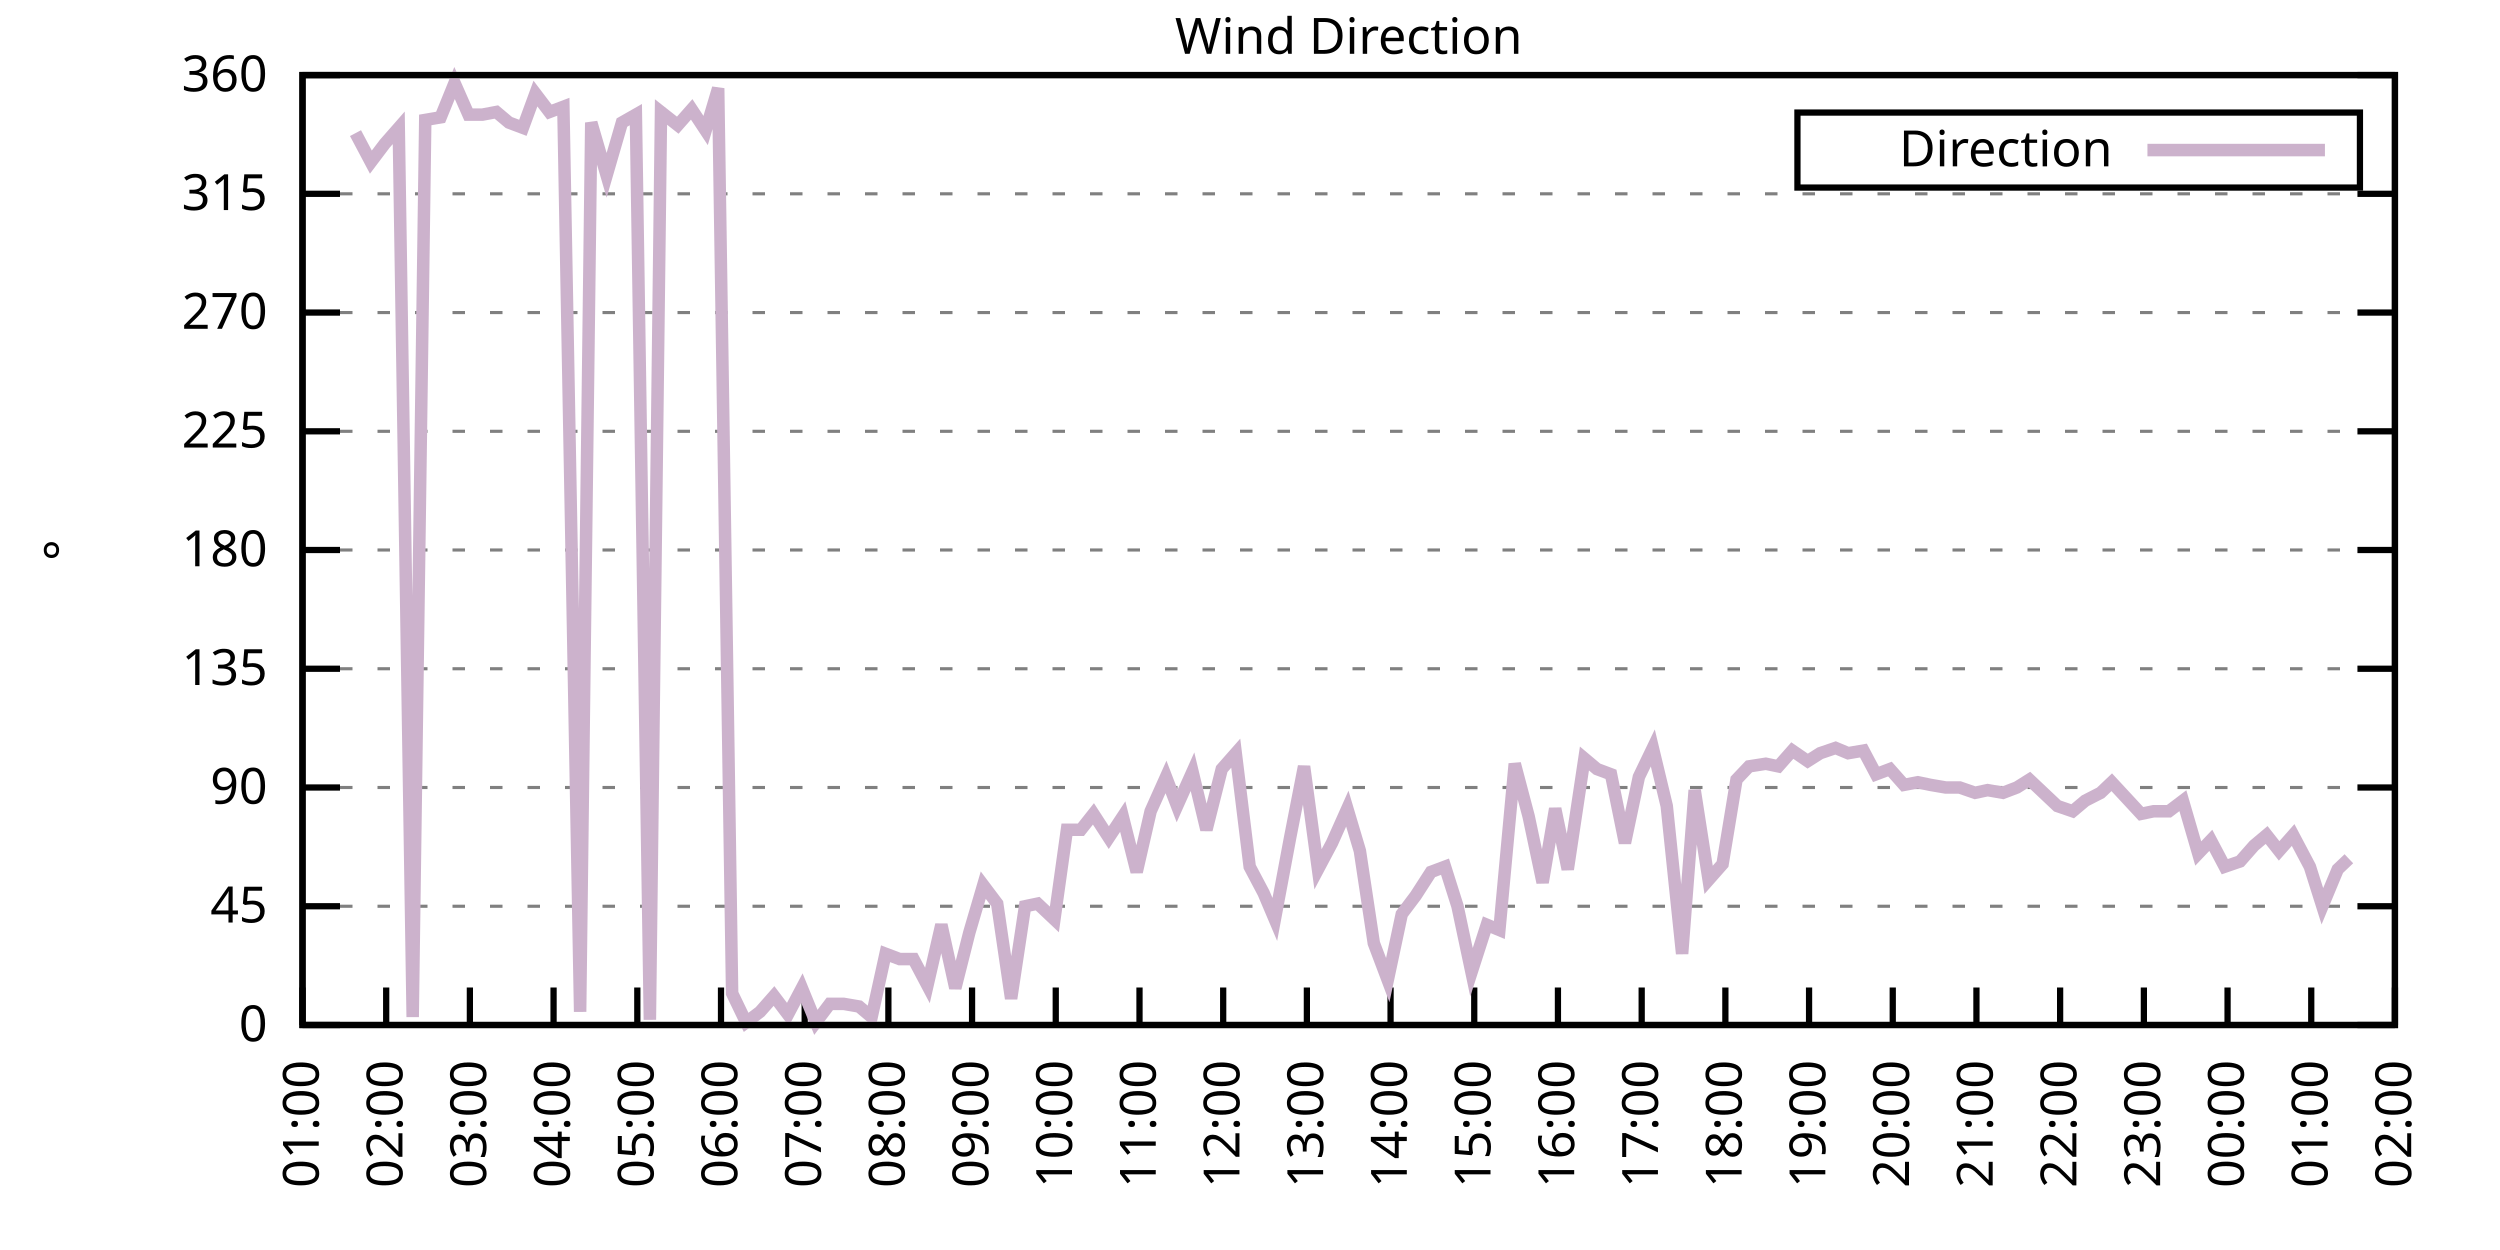
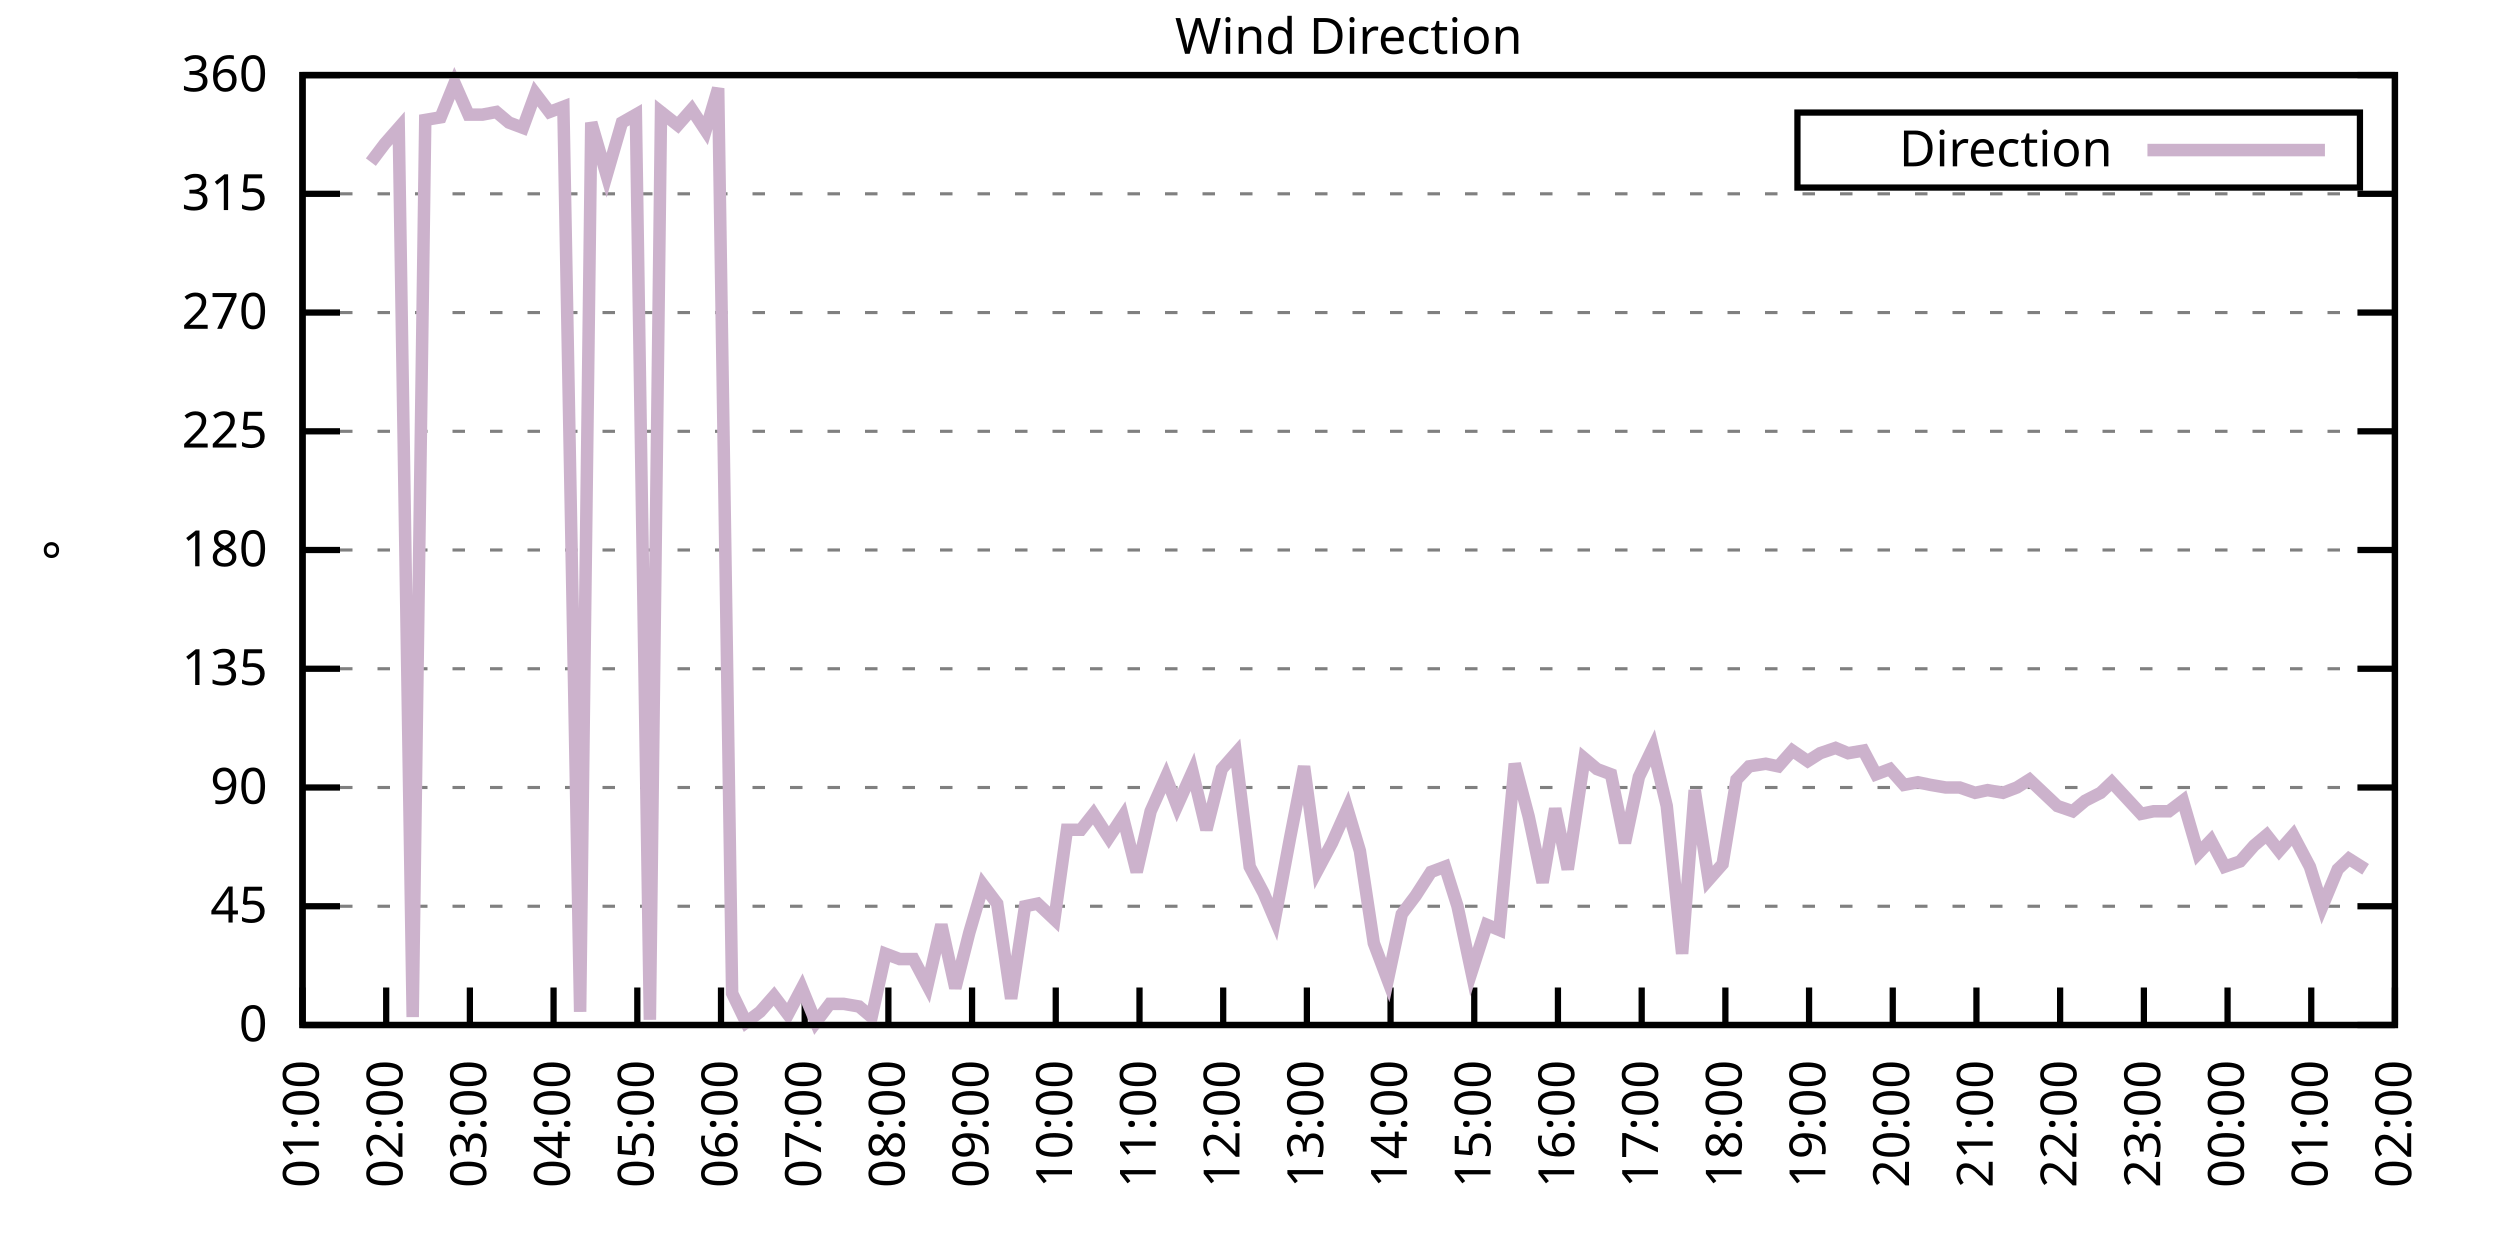
<svg xmlns="http://www.w3.org/2000/svg" xmlns:xlink="http://www.w3.org/1999/xlink" width="400" height="200" viewBox="0 0 400 200">
  <g id="gnuplot_canvas">
    <rect x="0" y="0" width="400" height="200" fill="none" />
    <defs>
      <circle id="gpDot" r="0.5" stroke-width="0.5" stroke="currentColor" />
      <path id="gpPt0" stroke-width="0.333" stroke="currentColor" d="M-1,0 h2 M0,-1 v2" />
      <path id="gpPt1" stroke-width="0.333" stroke="currentColor" d="M-1,-1 L1,1 M1,-1 L-1,1" />
      <path id="gpPt2" stroke-width="0.333" stroke="currentColor" d="M-1,0 L1,0 M0,-1 L0,1 M-1,-1 L1,1 M-1,1 L1,-1" />
      <rect id="gpPt3" stroke-width="0.333" stroke="currentColor" x="-1" y="-1" width="2" height="2" />
      <rect id="gpPt4" stroke-width="0.333" stroke="currentColor" fill="currentColor" x="-1" y="-1" width="2" height="2" />
      <circle id="gpPt5" stroke-width="0.333" stroke="currentColor" cx="0" cy="0" r="1" />
      <use xlink:href="#gpPt5" id="gpPt6" fill="currentColor" stroke="none" />
      <path id="gpPt7" stroke-width="0.333" stroke="currentColor" d="M0,-1.33 L-1.33,0.67 L1.33,0.67 z" />
      <use xlink:href="#gpPt7" id="gpPt8" fill="currentColor" stroke="none" />
      <use xlink:href="#gpPt7" id="gpPt9" stroke="currentColor" transform="rotate(180)" />
      <use xlink:href="#gpPt9" id="gpPt10" fill="currentColor" stroke="none" />
      <use xlink:href="#gpPt3" id="gpPt11" stroke="currentColor" transform="rotate(45)" />
      <use xlink:href="#gpPt11" id="gpPt12" fill="currentColor" stroke="none" />
      <path id="gpPt13" stroke-width="0.333" stroke="currentColor" d="M0,1.330 L1.265,0.411 L0.782,-1.067 L-0.782,-1.076 L-1.265,0.411 z" />
      <use xlink:href="#gpPt13" id="gpPt14" fill="currentColor" stroke="none" />
      <filter id="textbox" filterUnits="objectBoundingBox" x="0" y="0" height="1" width="1">
        <feFlood flood-color="white" flood-opacity="1" result="bgnd" />
        <feComposite in="SourceGraphic" in2="bgnd" operator="atop" />
      </filter>
      <filter id="greybox" filterUnits="objectBoundingBox" x="0" y="0" height="1" width="1">
        <feFlood flood-color="lightgrey" flood-opacity="1" result="grey" />
        <feComposite in="SourceGraphic" in2="grey" operator="atop" />
      </filter>
    </defs>
    <g fill="none" color="white" stroke="currentColor" stroke-width="1.00" stroke-linecap="butt" stroke-linejoin="miter">
</g>
    <g fill="none" color="black" stroke="currentColor" stroke-width="1.00" stroke-linecap="butt" stroke-linejoin="miter">
      <g stroke="none" shape-rendering="crispEdges">
        <polygon fill="rgb(255, 255, 255)" points="48.40,164.00 383.18,164.00 383.18,12.02 48.40,12.02 " />
      </g>
    </g>
    <g fill="none" color="black" stroke="currentColor" stroke-width="1.00" stroke-linecap="butt" stroke-linejoin="miter">
</g>
    <g fill="none" color="black" stroke="black" stroke-width="0.50" stroke-linecap="butt" stroke-linejoin="miter">
</g>
    <g fill="none" color="gray" stroke="currentColor" stroke-width="0.50" stroke-linecap="butt" stroke-linejoin="miter">
      <path stroke="gray" stroke-dasharray="2,4" class="gridline" d="M48.40,164.00 L383.19,164.00  " />
    </g>
    <g fill="none" color="gray" stroke="gray" stroke-width="1.00" stroke-linecap="butt" stroke-linejoin="miter">
</g>
    <g fill="none" color="black" stroke="currentColor" stroke-width="1.00" stroke-linecap="butt" stroke-linejoin="miter">
      <path stroke="black" d="M48.40,164.00 L54.40,164.00 M383.19,164.00 L377.19,164.00  " />
      <g transform="translate(42.80,166.60)" stroke="none" fill="black" font-family="Sans" font-size="8.00" text-anchor="end">
        <text>
          <tspan font-family="Sans"> 0</tspan>
        </text>
      </g>
    </g>
    <g fill="none" color="black" stroke="currentColor" stroke-width="1.00" stroke-linecap="butt" stroke-linejoin="miter">
</g>
    <g fill="none" color="black" stroke="black" stroke-width="0.50" stroke-linecap="butt" stroke-linejoin="miter">
</g>
    <g fill="none" color="gray" stroke="currentColor" stroke-width="0.50" stroke-linecap="butt" stroke-linejoin="miter">
      <path stroke="gray" stroke-dasharray="2,4" class="gridline" d="M48.40,145.00 L383.19,145.00  " />
    </g>
    <g fill="none" color="gray" stroke="gray" stroke-width="1.00" stroke-linecap="butt" stroke-linejoin="miter">
</g>
    <g fill="none" color="black" stroke="currentColor" stroke-width="1.00" stroke-linecap="butt" stroke-linejoin="miter">
      <path stroke="black" d="M48.40,145.00 L54.40,145.00 M383.19,145.00 L377.19,145.00  " />
      <g transform="translate(42.80,147.60)" stroke="none" fill="black" font-family="Sans" font-size="8.00" text-anchor="end">
        <text>
          <tspan font-family="Sans"> 45</tspan>
        </text>
      </g>
    </g>
    <g fill="none" color="black" stroke="currentColor" stroke-width="1.00" stroke-linecap="butt" stroke-linejoin="miter">
</g>
    <g fill="none" color="black" stroke="black" stroke-width="0.50" stroke-linecap="butt" stroke-linejoin="miter">
</g>
    <g fill="none" color="gray" stroke="currentColor" stroke-width="0.50" stroke-linecap="butt" stroke-linejoin="miter">
      <path stroke="gray" stroke-dasharray="2,4" class="gridline" d="M48.40,126.00 L383.19,126.00  " />
    </g>
    <g fill="none" color="gray" stroke="gray" stroke-width="1.00" stroke-linecap="butt" stroke-linejoin="miter">
</g>
    <g fill="none" color="black" stroke="currentColor" stroke-width="1.00" stroke-linecap="butt" stroke-linejoin="miter">
      <path stroke="black" d="M48.40,126.00 L54.40,126.00 M383.19,126.00 L377.19,126.00  " />
      <g transform="translate(42.80,128.60)" stroke="none" fill="black" font-family="Sans" font-size="8.00" text-anchor="end">
        <text>
          <tspan font-family="Sans"> 90</tspan>
        </text>
      </g>
    </g>
    <g fill="none" color="black" stroke="currentColor" stroke-width="1.00" stroke-linecap="butt" stroke-linejoin="miter">
</g>
    <g fill="none" color="black" stroke="black" stroke-width="0.50" stroke-linecap="butt" stroke-linejoin="miter">
</g>
    <g fill="none" color="gray" stroke="currentColor" stroke-width="0.50" stroke-linecap="butt" stroke-linejoin="miter">
      <path stroke="gray" stroke-dasharray="2,4" class="gridline" d="M48.40,107.00 L383.19,107.00  " />
    </g>
    <g fill="none" color="gray" stroke="gray" stroke-width="1.00" stroke-linecap="butt" stroke-linejoin="miter">
</g>
    <g fill="none" color="black" stroke="currentColor" stroke-width="1.00" stroke-linecap="butt" stroke-linejoin="miter">
      <path stroke="black" d="M48.40,107.00 L54.40,107.00 M383.19,107.00 L377.19,107.00  " />
      <g transform="translate(42.80,109.60)" stroke="none" fill="black" font-family="Sans" font-size="8.00" text-anchor="end">
        <text>
          <tspan font-family="Sans"> 135</tspan>
        </text>
      </g>
    </g>
    <g fill="none" color="black" stroke="currentColor" stroke-width="1.00" stroke-linecap="butt" stroke-linejoin="miter">
</g>
    <g fill="none" color="black" stroke="black" stroke-width="0.50" stroke-linecap="butt" stroke-linejoin="miter">
</g>
    <g fill="none" color="gray" stroke="currentColor" stroke-width="0.50" stroke-linecap="butt" stroke-linejoin="miter">
      <path stroke="gray" stroke-dasharray="2,4" class="gridline" d="M48.40,88.00 L383.19,88.00  " />
    </g>
    <g fill="none" color="gray" stroke="gray" stroke-width="1.00" stroke-linecap="butt" stroke-linejoin="miter">
</g>
    <g fill="none" color="black" stroke="currentColor" stroke-width="1.00" stroke-linecap="butt" stroke-linejoin="miter">
      <path stroke="black" d="M48.40,88.00 L54.40,88.00 M383.19,88.00 L377.19,88.00  " />
      <g transform="translate(42.80,90.60)" stroke="none" fill="black" font-family="Sans" font-size="8.00" text-anchor="end">
        <text>
          <tspan font-family="Sans"> 180</tspan>
        </text>
      </g>
    </g>
    <g fill="none" color="black" stroke="currentColor" stroke-width="1.00" stroke-linecap="butt" stroke-linejoin="miter">
</g>
    <g fill="none" color="black" stroke="black" stroke-width="0.50" stroke-linecap="butt" stroke-linejoin="miter">
</g>
    <g fill="none" color="gray" stroke="currentColor" stroke-width="0.50" stroke-linecap="butt" stroke-linejoin="miter">
      <path stroke="gray" stroke-dasharray="2,4" class="gridline" d="M48.40,69.01 L383.19,69.01  " />
    </g>
    <g fill="none" color="gray" stroke="gray" stroke-width="1.00" stroke-linecap="butt" stroke-linejoin="miter">
</g>
    <g fill="none" color="black" stroke="currentColor" stroke-width="1.00" stroke-linecap="butt" stroke-linejoin="miter">
      <path stroke="black" d="M48.40,69.01 L54.40,69.01 M383.19,69.01 L377.19,69.01  " />
      <g transform="translate(42.80,71.61)" stroke="none" fill="black" font-family="Sans" font-size="8.00" text-anchor="end">
        <text>
          <tspan font-family="Sans"> 225</tspan>
        </text>
      </g>
    </g>
    <g fill="none" color="black" stroke="currentColor" stroke-width="1.00" stroke-linecap="butt" stroke-linejoin="miter">
</g>
    <g fill="none" color="black" stroke="black" stroke-width="0.50" stroke-linecap="butt" stroke-linejoin="miter">
</g>
    <g fill="none" color="gray" stroke="currentColor" stroke-width="0.50" stroke-linecap="butt" stroke-linejoin="miter">
      <path stroke="gray" stroke-dasharray="2,4" class="gridline" d="M48.40,50.01 L383.19,50.01  " />
    </g>
    <g fill="none" color="gray" stroke="gray" stroke-width="1.00" stroke-linecap="butt" stroke-linejoin="miter">
</g>
    <g fill="none" color="black" stroke="currentColor" stroke-width="1.00" stroke-linecap="butt" stroke-linejoin="miter">
      <path stroke="black" d="M48.40,50.01 L54.40,50.01 M383.19,50.01 L377.19,50.01  " />
      <g transform="translate(42.80,52.61)" stroke="none" fill="black" font-family="Sans" font-size="8.00" text-anchor="end">
        <text>
          <tspan font-family="Sans"> 270</tspan>
        </text>
      </g>
    </g>
    <g fill="none" color="black" stroke="currentColor" stroke-width="1.00" stroke-linecap="butt" stroke-linejoin="miter">
</g>
    <g fill="none" color="black" stroke="black" stroke-width="0.50" stroke-linecap="butt" stroke-linejoin="miter">
</g>
    <g fill="none" color="gray" stroke="currentColor" stroke-width="0.50" stroke-linecap="butt" stroke-linejoin="miter">
      <path stroke="gray" stroke-dasharray="2,4" class="gridline" d="M48.40,31.01 L383.19,31.01  " />
    </g>
    <g fill="none" color="gray" stroke="gray" stroke-width="1.00" stroke-linecap="butt" stroke-linejoin="miter">
</g>
    <g fill="none" color="black" stroke="currentColor" stroke-width="1.00" stroke-linecap="butt" stroke-linejoin="miter">
      <path stroke="black" d="M48.40,31.01 L54.40,31.01 M383.19,31.01 L377.19,31.01  " />
      <g transform="translate(42.80,33.61)" stroke="none" fill="black" font-family="Sans" font-size="8.00" text-anchor="end">
        <text>
          <tspan font-family="Sans"> 315</tspan>
        </text>
      </g>
    </g>
    <g fill="none" color="black" stroke="currentColor" stroke-width="1.00" stroke-linecap="butt" stroke-linejoin="miter">
</g>
    <g fill="none" color="black" stroke="black" stroke-width="0.50" stroke-linecap="butt" stroke-linejoin="miter">
</g>
    <g fill="none" color="gray" stroke="currentColor" stroke-width="0.50" stroke-linecap="butt" stroke-linejoin="miter">
      <path stroke="gray" stroke-dasharray="2,4" class="gridline" d="M48.40,12.01 L383.19,12.01  " />
    </g>
    <g fill="none" color="gray" stroke="gray" stroke-width="1.00" stroke-linecap="butt" stroke-linejoin="miter">
</g>
    <g fill="none" color="black" stroke="currentColor" stroke-width="1.00" stroke-linecap="butt" stroke-linejoin="miter">
      <path stroke="black" d="M48.40,12.01 L54.40,12.01 M383.19,12.01 L377.19,12.01  " />
      <g transform="translate(42.80,14.61)" stroke="none" fill="black" font-family="Sans" font-size="8.00" text-anchor="end">
        <text>
          <tspan font-family="Sans"> 360</tspan>
        </text>
      </g>
    </g>
    <g fill="none" color="black" stroke="currentColor" stroke-width="1.00" stroke-linecap="butt" stroke-linejoin="miter">
      <path stroke="black" d="M48.40,164.00 L48.40,158.00  " />
      <g transform="translate(51.00,169.60) rotate(270.00)" stroke="none" fill="black" font-family="Sans" font-size="8.00" text-anchor="end">
        <text>
          <tspan font-family="Sans">01:00</tspan>
        </text>
      </g>
    </g>
    <g fill="none" color="black" stroke="currentColor" stroke-width="1.00" stroke-linecap="butt" stroke-linejoin="miter">
      <path stroke="black" d="M61.79,164.00 L61.79,158.00  " />
      <g transform="translate(64.39,169.60) rotate(270.00)" stroke="none" fill="black" font-family="Sans" font-size="8.00" text-anchor="end">
        <text>
          <tspan font-family="Sans">02:00</tspan>
        </text>
      </g>
    </g>
    <g fill="none" color="black" stroke="currentColor" stroke-width="1.00" stroke-linecap="butt" stroke-linejoin="miter">
      <path stroke="black" d="M75.18,164.00 L75.18,158.00  " />
      <g transform="translate(77.78,169.60) rotate(270.00)" stroke="none" fill="black" font-family="Sans" font-size="8.00" text-anchor="end">
        <text>
          <tspan font-family="Sans">03:00</tspan>
        </text>
      </g>
    </g>
    <g fill="none" color="black" stroke="currentColor" stroke-width="1.00" stroke-linecap="butt" stroke-linejoin="miter">
      <path stroke="black" d="M88.57,164.00 L88.57,158.00  " />
      <g transform="translate(91.17,169.60) rotate(270.00)" stroke="none" fill="black" font-family="Sans" font-size="8.00" text-anchor="end">
        <text>
          <tspan font-family="Sans">04:00</tspan>
        </text>
      </g>
    </g>
    <g fill="none" color="black" stroke="currentColor" stroke-width="1.00" stroke-linecap="butt" stroke-linejoin="miter">
      <path stroke="black" d="M101.97,164.00 L101.97,158.00  " />
      <g transform="translate(104.57,169.60) rotate(270.00)" stroke="none" fill="black" font-family="Sans" font-size="8.00" text-anchor="end">
        <text>
          <tspan font-family="Sans">05:00</tspan>
        </text>
      </g>
    </g>
    <g fill="none" color="black" stroke="currentColor" stroke-width="1.00" stroke-linecap="butt" stroke-linejoin="miter">
      <path stroke="black" d="M115.36,164.00 L115.36,158.00  " />
      <g transform="translate(117.96,169.60) rotate(270.00)" stroke="none" fill="black" font-family="Sans" font-size="8.00" text-anchor="end">
        <text>
          <tspan font-family="Sans">06:00</tspan>
        </text>
      </g>
    </g>
    <g fill="none" color="black" stroke="currentColor" stroke-width="1.00" stroke-linecap="butt" stroke-linejoin="miter">
      <path stroke="black" d="M128.75,164.00 L128.75,158.00  " />
      <g transform="translate(131.35,169.60) rotate(270.00)" stroke="none" fill="black" font-family="Sans" font-size="8.00" text-anchor="end">
        <text>
          <tspan font-family="Sans">07:00</tspan>
        </text>
      </g>
    </g>
    <g fill="none" color="black" stroke="currentColor" stroke-width="1.00" stroke-linecap="butt" stroke-linejoin="miter">
      <path stroke="black" d="M142.14,164.00 L142.14,158.00  " />
      <g transform="translate(144.74,169.60) rotate(270.00)" stroke="none" fill="black" font-family="Sans" font-size="8.00" text-anchor="end">
        <text>
          <tspan font-family="Sans">08:00</tspan>
        </text>
      </g>
    </g>
    <g fill="none" color="black" stroke="currentColor" stroke-width="1.00" stroke-linecap="butt" stroke-linejoin="miter">
      <path stroke="black" d="M155.53,164.00 L155.53,158.00  " />
      <g transform="translate(158.13,169.60) rotate(270.00)" stroke="none" fill="black" font-family="Sans" font-size="8.00" text-anchor="end">
        <text>
          <tspan font-family="Sans">09:00</tspan>
        </text>
      </g>
    </g>
    <g fill="none" color="black" stroke="currentColor" stroke-width="1.00" stroke-linecap="butt" stroke-linejoin="miter">
      <path stroke="black" d="M168.92,164.00 L168.92,158.00  " />
      <g transform="translate(171.52,169.60) rotate(270.00)" stroke="none" fill="black" font-family="Sans" font-size="8.00" text-anchor="end">
        <text>
          <tspan font-family="Sans">10:00</tspan>
        </text>
      </g>
    </g>
    <g fill="none" color="black" stroke="currentColor" stroke-width="1.00" stroke-linecap="butt" stroke-linejoin="miter">
      <path stroke="black" d="M182.32,164.00 L182.32,158.00  " />
      <g transform="translate(184.92,169.60) rotate(270.00)" stroke="none" fill="black" font-family="Sans" font-size="8.00" text-anchor="end">
        <text>
          <tspan font-family="Sans">11:00</tspan>
        </text>
      </g>
    </g>
    <g fill="none" color="black" stroke="currentColor" stroke-width="1.00" stroke-linecap="butt" stroke-linejoin="miter">
      <path stroke="black" d="M195.71,164.00 L195.71,158.00  " />
      <g transform="translate(198.31,169.60) rotate(270.00)" stroke="none" fill="black" font-family="Sans" font-size="8.00" text-anchor="end">
        <text>
          <tspan font-family="Sans">12:00</tspan>
        </text>
      </g>
    </g>
    <g fill="none" color="black" stroke="currentColor" stroke-width="1.00" stroke-linecap="butt" stroke-linejoin="miter">
      <path stroke="black" d="M209.10,164.00 L209.10,158.00  " />
      <g transform="translate(211.70,169.60) rotate(270.00)" stroke="none" fill="black" font-family="Sans" font-size="8.00" text-anchor="end">
        <text>
          <tspan font-family="Sans">13:00</tspan>
        </text>
      </g>
    </g>
    <g fill="none" color="black" stroke="currentColor" stroke-width="1.00" stroke-linecap="butt" stroke-linejoin="miter">
      <path stroke="black" d="M222.49,164.00 L222.49,158.00  " />
      <g transform="translate(225.09,169.60) rotate(270.00)" stroke="none" fill="black" font-family="Sans" font-size="8.00" text-anchor="end">
        <text>
          <tspan font-family="Sans">14:00</tspan>
        </text>
      </g>
    </g>
    <g fill="none" color="black" stroke="currentColor" stroke-width="1.00" stroke-linecap="butt" stroke-linejoin="miter">
      <path stroke="black" d="M235.88,164.00 L235.88,158.00  " />
      <g transform="translate(238.48,169.60) rotate(270.00)" stroke="none" fill="black" font-family="Sans" font-size="8.00" text-anchor="end">
        <text>
          <tspan font-family="Sans">15:00</tspan>
        </text>
      </g>
    </g>
    <g fill="none" color="black" stroke="currentColor" stroke-width="1.00" stroke-linecap="butt" stroke-linejoin="miter">
      <path stroke="black" d="M249.27,164.00 L249.27,158.00  " />
      <g transform="translate(251.87,169.60) rotate(270.00)" stroke="none" fill="black" font-family="Sans" font-size="8.00" text-anchor="end">
        <text>
          <tspan font-family="Sans">16:00</tspan>
        </text>
      </g>
    </g>
    <g fill="none" color="black" stroke="currentColor" stroke-width="1.00" stroke-linecap="butt" stroke-linejoin="miter">
      <path stroke="black" d="M262.67,164.00 L262.67,158.00  " />
      <g transform="translate(265.27,169.60) rotate(270.00)" stroke="none" fill="black" font-family="Sans" font-size="8.00" text-anchor="end">
        <text>
          <tspan font-family="Sans">17:00</tspan>
        </text>
      </g>
    </g>
    <g fill="none" color="black" stroke="currentColor" stroke-width="1.00" stroke-linecap="butt" stroke-linejoin="miter">
      <path stroke="black" d="M276.06,164.00 L276.06,158.00  " />
      <g transform="translate(278.66,169.60) rotate(270.00)" stroke="none" fill="black" font-family="Sans" font-size="8.00" text-anchor="end">
        <text>
          <tspan font-family="Sans">18:00</tspan>
        </text>
      </g>
    </g>
    <g fill="none" color="black" stroke="currentColor" stroke-width="1.00" stroke-linecap="butt" stroke-linejoin="miter">
      <path stroke="black" d="M289.45,164.00 L289.45,158.00  " />
      <g transform="translate(292.05,169.60) rotate(270.00)" stroke="none" fill="black" font-family="Sans" font-size="8.00" text-anchor="end">
        <text>
          <tspan font-family="Sans">19:00</tspan>
        </text>
      </g>
    </g>
    <g fill="none" color="black" stroke="currentColor" stroke-width="1.00" stroke-linecap="butt" stroke-linejoin="miter">
      <path stroke="black" d="M302.84,164.00 L302.84,158.00  " />
      <g transform="translate(305.44,169.60) rotate(270.00)" stroke="none" fill="black" font-family="Sans" font-size="8.00" text-anchor="end">
        <text>
          <tspan font-family="Sans">20:00</tspan>
        </text>
      </g>
    </g>
    <g fill="none" color="black" stroke="currentColor" stroke-width="1.00" stroke-linecap="butt" stroke-linejoin="miter">
      <path stroke="black" d="M316.23,164.00 L316.23,158.00  " />
      <g transform="translate(318.83,169.60) rotate(270.00)" stroke="none" fill="black" font-family="Sans" font-size="8.00" text-anchor="end">
        <text>
          <tspan font-family="Sans">21:00</tspan>
        </text>
      </g>
    </g>
    <g fill="none" color="black" stroke="currentColor" stroke-width="1.00" stroke-linecap="butt" stroke-linejoin="miter">
      <path stroke="black" d="M329.62,164.00 L329.62,158.00  " />
      <g transform="translate(332.22,169.60) rotate(270.00)" stroke="none" fill="black" font-family="Sans" font-size="8.00" text-anchor="end">
        <text>
          <tspan font-family="Sans">22:00</tspan>
        </text>
      </g>
    </g>
    <g fill="none" color="black" stroke="currentColor" stroke-width="1.00" stroke-linecap="butt" stroke-linejoin="miter">
      <path stroke="black" d="M343.02,164.00 L343.02,158.00  " />
      <g transform="translate(345.62,169.60) rotate(270.00)" stroke="none" fill="black" font-family="Sans" font-size="8.00" text-anchor="end">
        <text>
          <tspan font-family="Sans">23:00</tspan>
        </text>
      </g>
    </g>
    <g fill="none" color="black" stroke="currentColor" stroke-width="1.00" stroke-linecap="butt" stroke-linejoin="miter">
      <path stroke="black" d="M356.41,164.00 L356.41,158.00  " />
      <g transform="translate(359.01,169.60) rotate(270.00)" stroke="none" fill="black" font-family="Sans" font-size="8.00" text-anchor="end">
        <text>
          <tspan font-family="Sans">00:00</tspan>
        </text>
      </g>
    </g>
    <g fill="none" color="black" stroke="currentColor" stroke-width="1.00" stroke-linecap="butt" stroke-linejoin="miter">
      <path stroke="black" d="M369.80,164.00 L369.80,158.00  " />
      <g transform="translate(372.40,169.60) rotate(270.00)" stroke="none" fill="black" font-family="Sans" font-size="8.00" text-anchor="end">
        <text>
          <tspan font-family="Sans">01:00</tspan>
        </text>
      </g>
    </g>
    <g fill="none" color="black" stroke="currentColor" stroke-width="1.00" stroke-linecap="butt" stroke-linejoin="miter">
      <path stroke="black" d="M383.19,164.00 L383.19,158.00  " />
      <g transform="translate(385.79,169.60) rotate(270.00)" stroke="none" fill="black" font-family="Sans" font-size="8.00" text-anchor="end">
        <text>
          <tspan font-family="Sans">02:00</tspan>
        </text>
      </g>
    </g>
    <g fill="none" color="black" stroke="currentColor" stroke-width="1.00" stroke-linecap="butt" stroke-linejoin="miter">
</g>
    <g fill="none" color="black" stroke="currentColor" stroke-width="1.00" stroke-linecap="butt" stroke-linejoin="miter">
      <path stroke="black" d="M48.40,12.01 L48.40,164.00 L383.19,164.00 L383.19,12.01 L48.40,12.01 Z  " />
    </g>
    <g fill="none" color="black" stroke="currentColor" stroke-width="1.00" stroke-linecap="butt" stroke-linejoin="miter">
</g>
    <g fill="none" color="black" stroke="currentColor" stroke-width="1.00" stroke-linecap="butt" stroke-linejoin="miter">
      <path stroke="black" d="M287.59,30.01 L287.59,18.01 L377.59,18.01 L377.59,30.01 L287.59,30.01 Z  " />
    </g>
    <g id="Wind_direction_plot_1">
      <g fill="none" color="white" stroke="black" stroke-width="2.00" stroke-linecap="butt" stroke-linejoin="miter">
</g>
      <g fill="none" color="black" stroke="currentColor" stroke-width="2.00" stroke-linecap="butt" stroke-linejoin="miter">
        <g transform="translate(337.99,26.61)" stroke="none" fill="black" font-family="Sans" font-size="8.00" text-anchor="end">
          <text>
            <tspan font-family="Sans">Direction</tspan>
          </text>
        </g>
      </g>
      <g fill="none" color="black" stroke="currentColor" stroke-width="2.00" stroke-linecap="butt" stroke-linejoin="miter">
-         <path stroke="rgb(204, 178, 204)" d="M343.59,24.01 L371.99,24.01 M56.88,21.30 L59.34,25.94 L61.57,22.99 L63.80,20.45 L66.03,162.73 L68.04,19.19   L70.50,18.77 L72.73,13.28 L74.96,18.34 L77.19,18.34 L79.42,17.92 L81.43,19.61 L83.66,20.45 L85.67,14.97   L87.91,17.92 L90.14,17.08 L92.82,161.89 L94.60,19.61 L97.06,28.05 L99.51,19.61 L101.74,18.34 L103.98,163.16   L105.76,17.92 L108.44,20.03 L110.67,17.50 L112.90,20.88 L114.91,14.12 L117.14,158.93 L119.38,163.58 L121.61,161.89   L123.84,159.36 L126.07,162.31 L128.30,158.09 L130.54,163.58 L132.77,160.62 L135.00,160.62 L137.45,161.04 L139.46,162.73   L141.69,152.60 L143.93,153.45 L146.16,153.45 L148.39,157.67 L150.62,147.96 L152.85,158.09 L155.09,149.22 L157.32,141.62   L159.55,144.58 L161.78,159.78 L164.01,145.00 L166.02,144.58 L168.70,147.11 L170.71,132.76 L172.94,132.76 L174.95,130.22   L177.41,134.02 L179.64,130.65 L181.87,139.51 L184.10,129.80 L186.56,124.31 L188.34,128.96 L190.80,123.47 L193.03,132.76   L195.48,123.05 L197.72,120.51 L199.95,138.67 L202.18,142.89 L203.97,147.11 L206.42,134.02 L208.65,122.62 L210.88,139.09   L213.12,134.87 L215.57,129.38 L217.58,136.14 L219.81,150.91 L222.04,156.82 L224.28,146.27 L226.51,143.31 L228.96,139.51   L231.20,138.67 L233.20,145.00 L235.44,155.56 L237.89,147.96 L239.90,148.80 L242.36,122.20 L244.59,130.65 L246.82,141.20   L248.83,129.38 L250.84,139.09 L253.51,121.36 L255.52,123.05 L257.76,123.89 L259.99,134.87 L262.22,124.31 L264.45,119.67   L266.68,128.96 L269.14,152.60 L271.15,126.42 L273.38,140.78 L275.61,138.25 L277.84,124.74 L279.85,122.62 L282.53,122.20   L284.54,122.62 L286.77,120.09 L289.23,121.78 L291.23,120.51 L293.69,119.67 L295.70,120.51 L298.15,120.09 L300.16,123.89   L302.39,123.05 L304.63,125.58 L306.86,125.16 L308.87,125.58 L311.32,126.00 L313.55,126.00 L316.01,126.85 L318.02,126.42   L320.47,126.85 L322.70,126.00 L324.71,124.74 L329.18,128.96 L331.63,129.80 L333.64,128.11 L336.10,126.85 L337.88,125.16   L342.57,130.22 L344.58,129.80 L347.03,129.80 L349.26,128.11 L351.72,136.56 L353.73,134.45 L355.96,138.67 L358.42,137.82   L360.65,135.29 L362.66,133.60 L364.66,136.14 L366.90,133.60 L369.58,138.67 L371.58,145.00 L374.04,139.09 L375.82,137.40    " />
+         <path stroke="rgb(204, 178, 204)" d="M343.59,24.01 L371.99,24.01 M59.34,25.94 L61.57,22.99 L63.80,20.45 L66.03,162.73 L68.04,19.19 L70.50,18.77   L72.73,13.28 L74.96,18.34 L77.19,18.34 L79.42,17.92 L81.43,19.61 L83.66,20.45 L85.67,14.97 L87.91,17.92   L90.14,17.08 L92.82,161.89 L94.60,19.61 L97.06,28.05 L99.51,19.61 L101.74,18.34 L103.98,163.16 L105.76,17.92   L108.44,20.03 L110.67,17.50 L112.90,20.88 L114.91,14.12 L117.14,158.93 L119.38,163.58 L121.61,161.89 L123.84,159.36   L126.07,162.31 L128.30,158.09 L130.54,163.58 L132.77,160.62 L135.00,160.62 L137.45,161.04 L139.46,162.73 L141.69,152.60   L143.93,153.45 L146.16,153.45 L148.39,157.67 L150.62,147.96 L152.85,158.09 L155.09,149.22 L157.32,141.62 L159.55,144.58   L161.78,159.78 L164.01,145.00 L166.02,144.58 L168.70,147.11 L170.71,132.76 L172.94,132.76 L174.95,130.22 L177.41,134.02   L179.64,130.65 L181.87,139.51 L184.10,129.80 L186.56,124.31 L188.34,128.96 L190.80,123.47 L193.03,132.76 L195.48,123.05   L197.72,120.51 L199.95,138.67 L202.18,142.89 L203.97,147.11 L206.42,134.02 L208.65,122.62 L210.88,139.09 L213.12,134.87   L215.57,129.38 L217.58,136.14 L219.81,150.91 L222.04,156.82 L224.28,146.27 L226.51,143.31 L228.96,139.51 L231.20,138.67   L233.20,145.00 L235.44,155.56 L237.89,147.96 L239.90,148.80 L242.36,122.20 L244.59,130.65 L246.82,141.20 L248.83,129.38   L250.84,139.09 L253.51,121.36 L255.52,123.05 L257.76,123.89 L259.99,134.87 L262.22,124.31 L264.45,119.67 L266.68,128.96   L269.14,152.60 L271.15,126.42 L273.38,140.78 L275.61,138.25 L277.84,124.74 L279.85,122.62 L282.53,122.20 L284.54,122.62   L286.77,120.09 L289.23,121.78 L291.23,120.51 L293.69,119.67 L295.70,120.51 L298.15,120.09 L300.16,123.89 L302.39,123.05   L304.63,125.58 L306.86,125.16 L308.87,125.58 L311.32,126.00 L313.55,126.00 L316.01,126.85 L318.02,126.42 L320.47,126.85   L322.70,126.00 L324.71,124.74 L329.18,128.96 L331.63,129.80 L333.64,128.11 L336.10,126.85 L337.88,125.16 L342.57,130.22   L344.58,129.80 L347.03,129.80 L349.26,128.11 L351.72,136.56 L353.73,134.45 L355.96,138.67 L358.42,137.82 L360.65,135.29   L362.66,133.60 L364.66,136.14 L366.90,133.60 L369.58,138.67 L371.58,145.00 L374.04,139.09 L375.82,137.40 L378.50,139.09    " />
      </g>
    </g>
    <g fill="none" color="black" stroke="currentColor" stroke-width="2.00" stroke-linecap="butt" stroke-linejoin="miter">
</g>
    <g fill="none" color="black" stroke="black" stroke-width="1.00" stroke-linecap="butt" stroke-linejoin="miter">
</g>
    <g fill="none" color="black" stroke="currentColor" stroke-width="1.00" stroke-linecap="butt" stroke-linejoin="miter">
      <path stroke="black" d="M48.40,12.01 L48.40,164.00 L383.19,164.00 L383.19,12.01 L48.40,12.01 Z  " />
      <g transform="translate(12.80,88.01) rotate(270.00)" stroke="none" fill="black" font-family="Sans" font-size="8.00" text-anchor="middle">
        <text>
          <tspan font-family="Sans">°</tspan>
        </text>
      </g>
    </g>
    <g fill="none" color="black" stroke="currentColor" stroke-width="1.00" stroke-linecap="butt" stroke-linejoin="miter">
</g>
    <g fill="none" color="black" stroke="currentColor" stroke-width="1.00" stroke-linecap="butt" stroke-linejoin="miter">
      <g transform="translate(215.79,8.61)" stroke="none" fill="black" font-family="Sans" font-size="8.00" text-anchor="middle">
        <text>
          <tspan font-family="Sans">Wind Direction</tspan>
        </text>
      </g>
    </g>
    <g fill="none" color="black" stroke="currentColor" stroke-width="1.00" stroke-linecap="butt" stroke-linejoin="miter">
</g>
  </g>
</svg>
